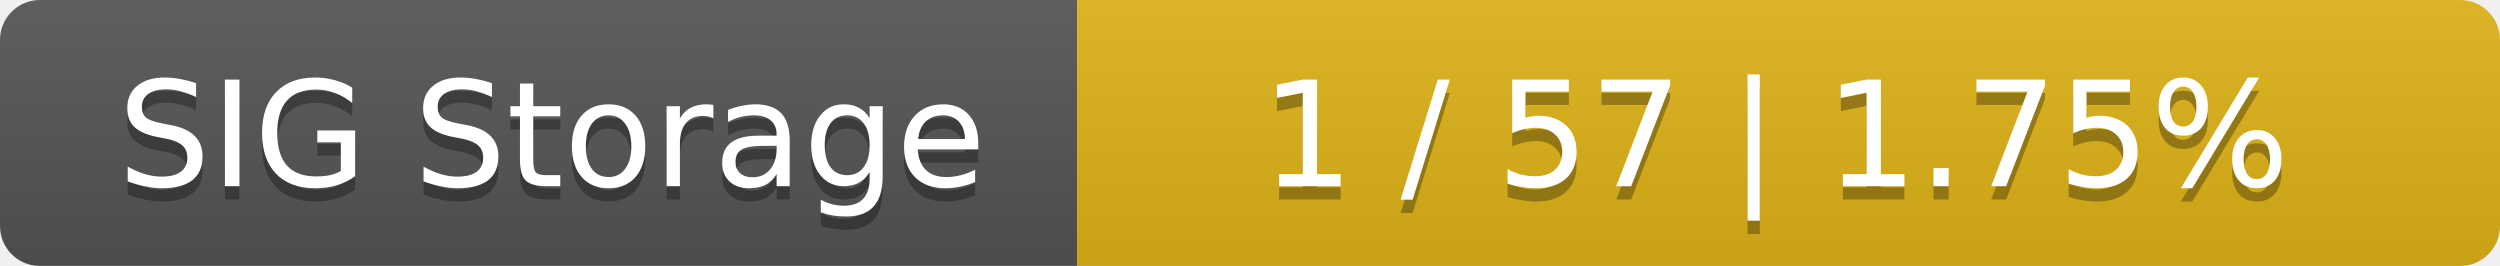
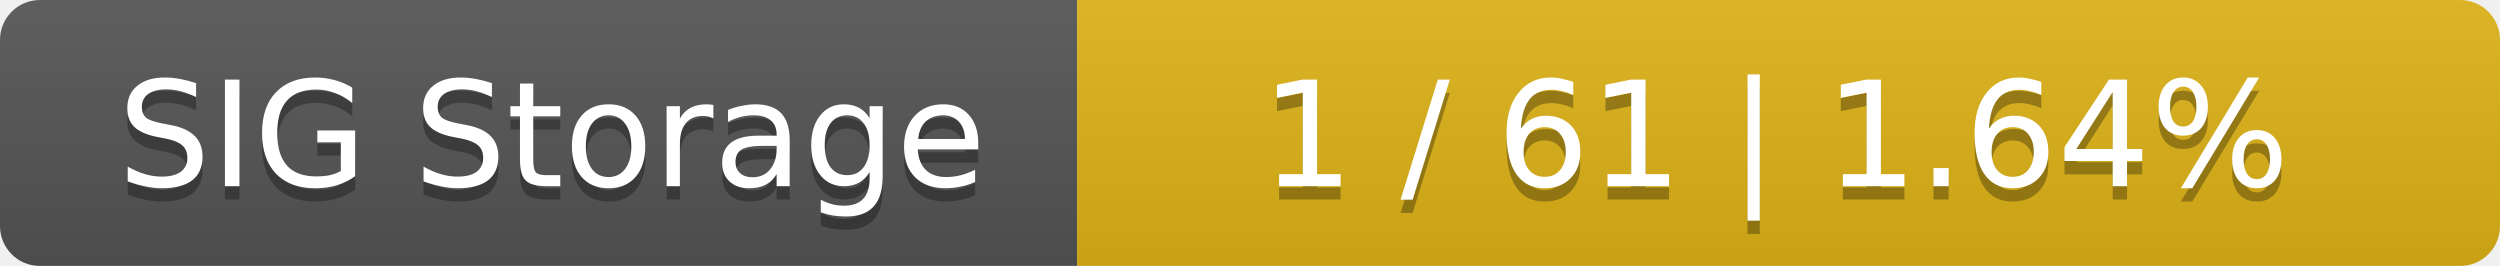
<svg xmlns="http://www.w3.org/2000/svg" width="188" height="20">
  <linearGradient id="smooth" x2="0" y2="100%">
    <stop offset="0" stop-color="#bbb" stop-opacity=".1" />
    <stop offset="1" stop-opacity=".1" />
  </linearGradient>
  <mask id="round">
    <rect width="188" height="20" rx="3" fill="#fff" />
  </mask>
  <g mask="url(#round)">
    <rect width="81" height="20" fill="#555" />
    <rect x="81" width="107" height="20" fill="#dfb317" />
    <rect width="188" height="20" fill="url(#smooth)" />
  </g>
  <g fill="#fff" text-anchor="middle" font-family="DejaVu Sans,Verdana,Geneva,sans-serif" font-size="11">
    <text x="41.5" y="15" fill="#010101" fill-opacity=".3">SIG Storage</text>
    <text x="41.5" y="14">SIG Storage</text>
-     <text x="133.5" y="15" fill="#010101" fill-opacity=".3">1 / 57    |    1.75%</text>
-     <text x="133.5" y="14">1 / 57    |    1.75%</text>
+     <text x="133.5" y="15" fill="#010101" fill-opacity=".3">1 / 61    |    1.64%</text>
+     <text x="133.5" y="14">1 / 61    |    1.64%</text>
  </g>
</svg>
